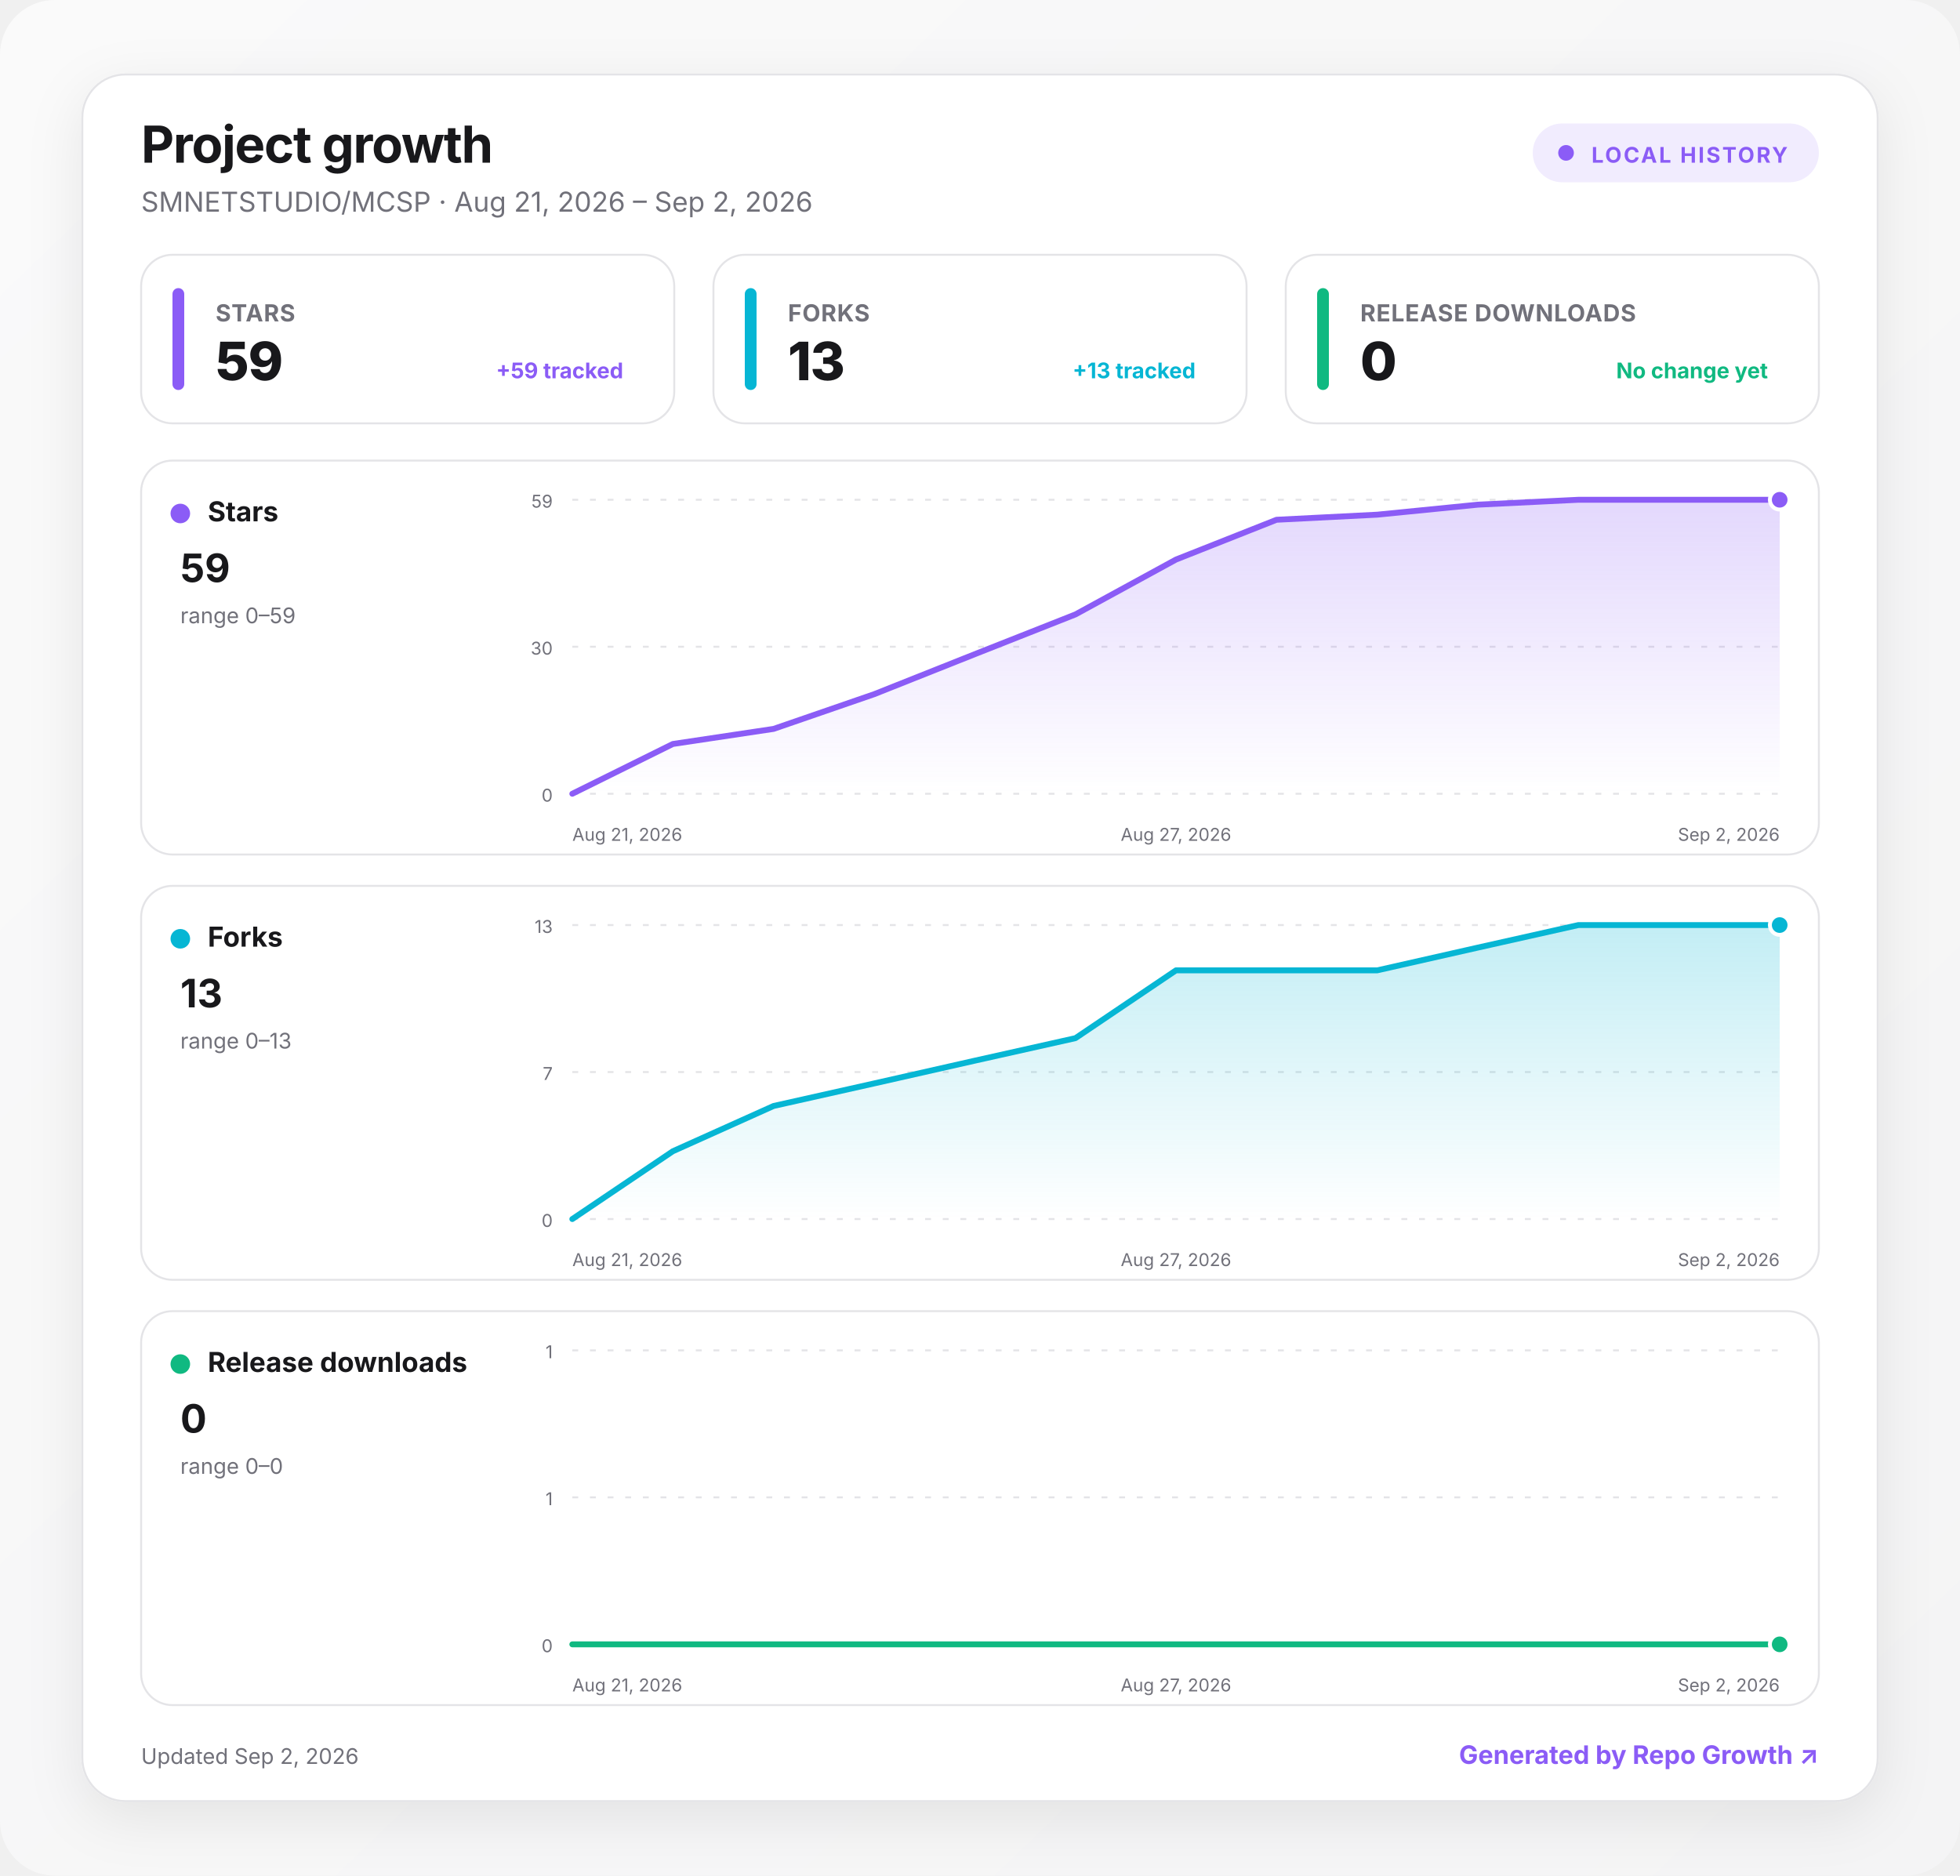
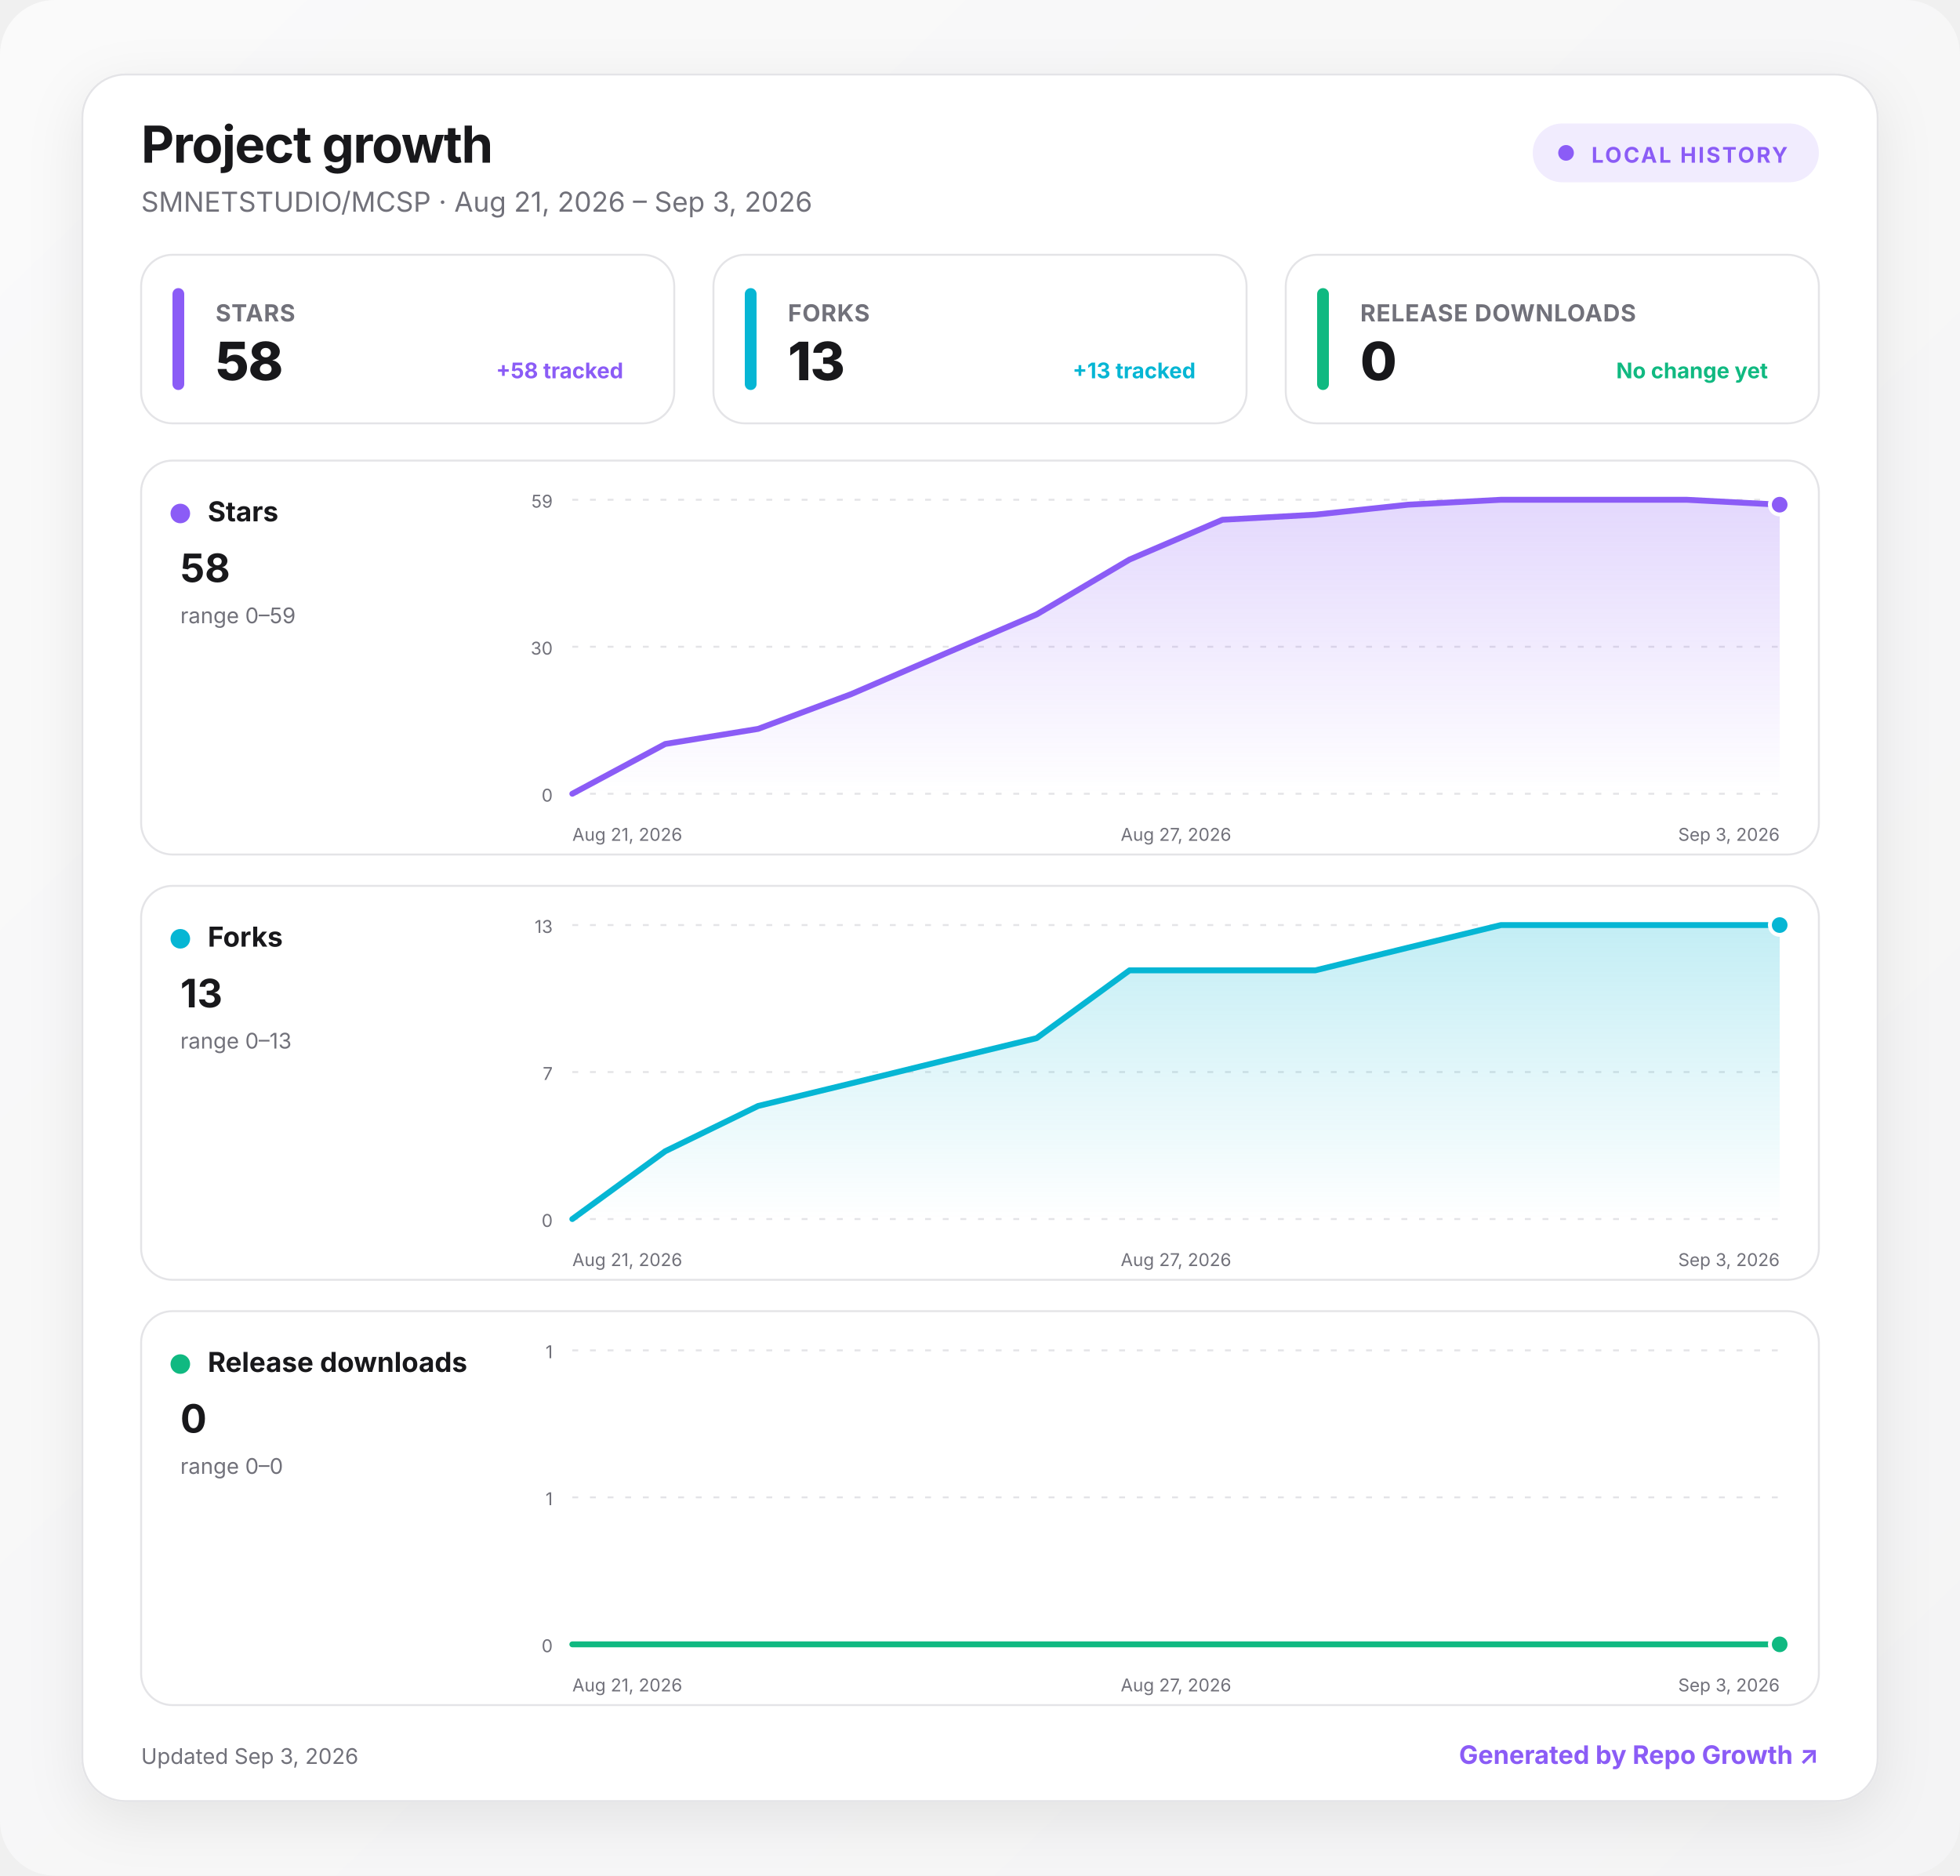
<svg xmlns="http://www.w3.org/2000/svg" width="1000" height="957" viewBox="0 0 1000 957" role="img" aria-labelledby="title desc">
  <defs>
    <linearGradient id="background" x1="0" y1="0" x2="1" y2="1">
      <stop offset="0" stop-color="#fafafa" />
      <stop offset="1" stop-color="#f4f4f5" />
    </linearGradient>
    <linearGradient id="fill-stars" x1="0" y1="0" x2="0" y2="1">
      <stop offset="0" stop-color="#8b5cf6" stop-opacity=".24" />
      <stop offset="1" stop-color="#8b5cf6" stop-opacity="0" />
    </linearGradient>
    <linearGradient id="fill-forks" x1="0" y1="0" x2="0" y2="1">
      <stop offset="0" stop-color="#06b6d4" stop-opacity=".24" />
      <stop offset="1" stop-color="#06b6d4" stop-opacity="0" />
    </linearGradient>
    <linearGradient id="fill-downloads" x1="0" y1="0" x2="0" y2="1">
      <stop offset="0" stop-color="#10b981" stop-opacity=".24" />
      <stop offset="1" stop-color="#10b981" stop-opacity="0" />
    </linearGradient>
    <filter id="shadow" x="-10%" y="-10%" width="120%" height="130%">
      <feDropShadow dx="0" dy="8" stdDeviation="14" flood-color="#18181b" flood-opacity=".08" />
    </filter>
    <style>
      :root { color-scheme: light dark; }
      .bg { fill: url(#background); }
      .surface { fill: #ffffff; stroke: #e4e4e7; }
      .panel { fill: #ffffff; stroke: #e4e4e7; }
      .primary { fill: #18181b; }
      .secondary { fill: #71717a; }
      .grid { stroke: #e4e4e7; }
      text { font-family: Inter, ui-sans-serif, system-ui, -apple-system, BlinkMacSystemFont, "Segoe UI", sans-serif; }
      @media (prefers-color-scheme: dark) {
        .bg { fill: #09090b; }
        .surface, .panel { fill: #111113; stroke: #27272a; }
        .primary { fill: #fafafa; }
        .secondary { fill: #a1a1aa; }
        .grid { stroke: #27272a; }
      }
    </style>
  </defs>
  <rect class="bg" width="1000" height="957" rx="28" />
  <g transform="translate(42 38)">
    <rect x="0" y="0" width="916" height="881" rx="22" class="surface" filter="url(#shadow)" />
    <text x="30" y="45" class="primary" font-size="26" font-weight="750" letter-spacing="-.5">Project growth</text>
-     <text x="30" y="70" class="secondary" font-size="14">SMNETSTUDIO/MCSP · Aug 21, 2026 – Sep 2, 2026</text>
+     <text x="30" y="70" class="secondary" font-size="14">SMNETSTUDIO/MCSP · Aug 21, 2026 – Sep 3, 2026</text>
    <g transform="translate(740 25)">
      <rect width="146" height="30" rx="15" fill="#8b5cf6" fill-opacity=".12" />
      <circle cx="17" cy="15" r="4" fill="#8b5cf6" />
      <text x="30" y="20" fill="#8b5cf6" font-size="11" font-weight="700" letter-spacing="1">LOCAL HISTORY</text>
    </g>
    <g transform="translate(30 92)">
      <rect width="272" height="86" rx="16" class="panel" />
      <rect x="16" y="17" width="6" height="52" rx="3" fill="#8b5cf6" />
      <text x="38" y="34" class="secondary" font-size="12" font-weight="650" letter-spacing=".3">STARS</text>
-       <text x="38" y="64" class="primary" font-size="27" font-weight="760" letter-spacing="-.5">59</text>
-       <text x="246" y="63" text-anchor="end" fill="#8b5cf6" font-size="11" font-weight="650">+59 tracked</text>
+       <text x="38" y="64" class="primary" font-size="27" font-weight="760" letter-spacing="-.5">58</text>
+       <text x="246" y="63" text-anchor="end" fill="#8b5cf6" font-size="11" font-weight="650">+58 tracked</text>
    </g>
    <g transform="translate(322 92)">
      <rect width="272" height="86" rx="16" class="panel" />
      <rect x="16" y="17" width="6" height="52" rx="3" fill="#06b6d4" />
      <text x="38" y="34" class="secondary" font-size="12" font-weight="650" letter-spacing=".3">FORKS</text>
      <text x="38" y="64" class="primary" font-size="27" font-weight="760" letter-spacing="-.5">13</text>
      <text x="246" y="63" text-anchor="end" fill="#06b6d4" font-size="11" font-weight="650">+13 tracked</text>
    </g>
    <g transform="translate(614 92)">
      <rect width="272" height="86" rx="16" class="panel" />
      <rect x="16" y="17" width="6" height="52" rx="3" fill="#10b981" />
      <text x="38" y="34" class="secondary" font-size="12" font-weight="650" letter-spacing=".3">RELEASE DOWNLOADS</text>
      <text x="38" y="64" class="primary" font-size="27" font-weight="760" letter-spacing="-.5">0</text>
      <text x="246" y="63" text-anchor="end" fill="#10b981" font-size="11" font-weight="650">No change yet</text>
    </g>
    <g transform="translate(30 197)">
      <rect width="856" height="201" rx="16" class="panel" />
      <circle cx="20" cy="27" r="5" fill="#8b5cf6" />
      <text x="34" y="31" class="primary" font-size="14" font-weight="700">Stars</text>
-       <text x="20" y="62" class="primary" font-size="20" font-weight="750">59</text>
+       <text x="20" y="62" class="primary" font-size="20" font-weight="750">58</text>
      <text x="20" y="83" class="secondary" font-size="11">range 0–59</text>
      <line x1="220" x2="836" y1="20" y2="20" class="grid" stroke-width="1" stroke-dasharray="3 6" />
      <text x="210" y="24" text-anchor="end" class="secondary" font-size="9">59</text>
      <line x1="220" x2="836" y1="95" y2="95" class="grid" stroke-width="1" stroke-dasharray="3 6" />
      <text x="210" y="99" text-anchor="end" class="secondary" font-size="9">30</text>
      <line x1="220" x2="836" y1="170" y2="170" class="grid" stroke-width="1" stroke-dasharray="3 6" />
      <text x="210" y="174" text-anchor="end" class="secondary" font-size="9">0</text>
-       <path d="M220 170 L271.3 144.6 L322.7 136.9 L374 119.2 L425.3 98.8 L476.7 78.5 L528 50.5 L579.3 30.2 L630.7 27.6 L682 22.5 L733.3 20 L784.7 20 L836 20 L836 170 L220 170 Z" fill="url(#fill-stars)" />
-       <path d="M220 170 L271.3 144.6 L322.7 136.9 L374 119.2 L425.3 98.8 L476.7 78.5 L528 50.5 L579.3 30.2 L630.7 27.6 L682 22.5 L733.3 20 L784.7 20 L836 20" fill="none" stroke="#8b5cf6" stroke-width="3" stroke-linecap="round" stroke-linejoin="round" />
-       <circle cx="836" cy="20" r="5" fill="#8b5cf6" stroke="#fff" stroke-width="2" />
+       <path d="M220 170 L267.4 144.6 L314.8 136.9 L362.2 119.2 L409.5 98.8 L456.9 78.5 L504.3 50.5 L551.7 30.2 L599.1 27.6 L646.5 22.5 L693.8 20 L741.2 20 L788.6 20 L836 22.5 L836 170 L220 170 Z" fill="url(#fill-stars)" />
+       <path d="M220 170 L267.4 144.6 L314.8 136.9 L362.2 119.2 L409.5 98.8 L456.9 78.5 L504.3 50.5 L551.7 30.2 L599.1 27.6 L646.5 22.5 L693.8 20 L741.2 20 L788.6 20 L836 22.5" fill="none" stroke="#8b5cf6" stroke-width="3" stroke-linecap="round" stroke-linejoin="round" />
+       <circle cx="836" cy="22.5" r="5" fill="#8b5cf6" stroke="#fff" stroke-width="2" />
      <text x="220" y="194" text-anchor="start" class="secondary" font-size="9">Aug 21, 2026</text>
      <text x="528" y="194" text-anchor="middle" class="secondary" font-size="9">Aug 27, 2026</text>
-       <text x="836" y="194" text-anchor="end" class="secondary" font-size="9">Sep 2, 2026</text>
+       <text x="836" y="194" text-anchor="end" class="secondary" font-size="9">Sep 3, 2026</text>
    </g>
    <g transform="translate(30 414)">
      <rect width="856" height="201" rx="16" class="panel" />
      <circle cx="20" cy="27" r="5" fill="#06b6d4" />
      <text x="34" y="31" class="primary" font-size="14" font-weight="700">Forks</text>
      <text x="20" y="62" class="primary" font-size="20" font-weight="750">13</text>
      <text x="20" y="83" class="secondary" font-size="11">range 0–13</text>
      <line x1="220" x2="836" y1="20" y2="20" class="grid" stroke-width="1" stroke-dasharray="3 6" />
      <text x="210" y="24" text-anchor="end" class="secondary" font-size="9">13</text>
      <line x1="220" x2="836" y1="95" y2="95" class="grid" stroke-width="1" stroke-dasharray="3 6" />
      <text x="210" y="99" text-anchor="end" class="secondary" font-size="9">7</text>
      <line x1="220" x2="836" y1="170" y2="170" class="grid" stroke-width="1" stroke-dasharray="3 6" />
      <text x="210" y="174" text-anchor="end" class="secondary" font-size="9">0</text>
-       <path d="M220 170 L271.3 135.4 L322.7 112.3 L374 100.8 L425.3 89.2 L476.7 77.7 L528 43.1 L579.3 43.1 L630.7 43.1 L682 31.5 L733.3 20 L784.7 20 L836 20 L836 170 L220 170 Z" fill="url(#fill-forks)" />
-       <path d="M220 170 L271.3 135.4 L322.7 112.3 L374 100.8 L425.3 89.2 L476.7 77.7 L528 43.1 L579.3 43.1 L630.7 43.1 L682 31.5 L733.3 20 L784.7 20 L836 20" fill="none" stroke="#06b6d4" stroke-width="3" stroke-linecap="round" stroke-linejoin="round" />
+       <path d="M220 170 L267.4 135.4 L314.8 112.3 L362.2 100.8 L409.5 89.2 L456.9 77.7 L504.3 43.1 L551.7 43.1 L599.1 43.1 L646.5 31.5 L693.8 20 L741.2 20 L788.6 20 L836 20 L836 170 L220 170 Z" fill="url(#fill-forks)" />
+       <path d="M220 170 L267.4 135.4 L314.8 112.3 L362.2 100.8 L409.5 89.2 L456.9 77.7 L504.3 43.1 L551.7 43.1 L599.1 43.1 L646.5 31.5 L693.8 20 L741.2 20 L788.6 20 L836 20" fill="none" stroke="#06b6d4" stroke-width="3" stroke-linecap="round" stroke-linejoin="round" />
      <circle cx="836" cy="20" r="5" fill="#06b6d4" stroke="#fff" stroke-width="2" />
      <text x="220" y="194" text-anchor="start" class="secondary" font-size="9">Aug 21, 2026</text>
      <text x="528" y="194" text-anchor="middle" class="secondary" font-size="9">Aug 27, 2026</text>
-       <text x="836" y="194" text-anchor="end" class="secondary" font-size="9">Sep 2, 2026</text>
+       <text x="836" y="194" text-anchor="end" class="secondary" font-size="9">Sep 3, 2026</text>
    </g>
    <g transform="translate(30 631)">
      <rect width="856" height="201" rx="16" class="panel" />
      <circle cx="20" cy="27" r="5" fill="#10b981" />
      <text x="34" y="31" class="primary" font-size="14" font-weight="700">Release downloads</text>
      <text x="20" y="62" class="primary" font-size="20" font-weight="750">0</text>
      <text x="20" y="83" class="secondary" font-size="11">range 0–0</text>
      <line x1="220" x2="836" y1="20" y2="20" class="grid" stroke-width="1" stroke-dasharray="3 6" />
      <text x="210" y="24" text-anchor="end" class="secondary" font-size="9">1</text>
      <line x1="220" x2="836" y1="95" y2="95" class="grid" stroke-width="1" stroke-dasharray="3 6" />
      <text x="210" y="99" text-anchor="end" class="secondary" font-size="9">1</text>
      <line x1="220" x2="836" y1="170" y2="170" class="grid" stroke-width="1" stroke-dasharray="3 6" />
      <text x="210" y="174" text-anchor="end" class="secondary" font-size="9">0</text>
-       <path d="M220 170 L271.3 170 L322.7 170 L374 170 L425.3 170 L476.7 170 L528 170 L579.3 170 L630.7 170 L682 170 L733.3 170 L784.7 170 L836 170 L836 170 L220 170 Z" fill="url(#fill-downloads)" />
-       <path d="M220 170 L271.3 170 L322.7 170 L374 170 L425.3 170 L476.7 170 L528 170 L579.3 170 L630.7 170 L682 170 L733.3 170 L784.7 170 L836 170" fill="none" stroke="#10b981" stroke-width="3" stroke-linecap="round" stroke-linejoin="round" />
+       <path d="M220 170 L267.4 170 L314.8 170 L362.2 170 L409.5 170 L456.9 170 L504.3 170 L551.7 170 L599.1 170 L646.5 170 L693.8 170 L741.2 170 L788.6 170 L836 170 L836 170 L220 170 Z" fill="url(#fill-downloads)" />
+       <path d="M220 170 L267.4 170 L314.8 170 L362.2 170 L409.5 170 L456.9 170 L504.3 170 L551.7 170 L599.1 170 L646.5 170 L693.8 170 L741.2 170 L788.6 170 L836 170" fill="none" stroke="#10b981" stroke-width="3" stroke-linecap="round" stroke-linejoin="round" />
      <circle cx="836" cy="170" r="5" fill="#10b981" stroke="#fff" stroke-width="2" />
      <text x="220" y="194" text-anchor="start" class="secondary" font-size="9">Aug 21, 2026</text>
      <text x="528" y="194" text-anchor="middle" class="secondary" font-size="9">Aug 27, 2026</text>
-       <text x="836" y="194" text-anchor="end" class="secondary" font-size="9">Sep 2, 2026</text>
+       <text x="836" y="194" text-anchor="end" class="secondary" font-size="9">Sep 3, 2026</text>
    </g>
-     <text x="30" y="862" class="secondary" font-size="11">Updated Sep 2, 2026</text>
+     <text x="30" y="862" class="secondary" font-size="11">Updated Sep 3, 2026</text>
    <a href="https://github.com/MacRimi/repo-growth" target="_blank" aria-label="Open the Repo Growth project">
      <text x="886" y="862" fill="#8b5cf6" text-anchor="end" font-size="13" font-weight="700">Generated by Repo Growth ↗</text>
    </a>
  </g>
</svg>
